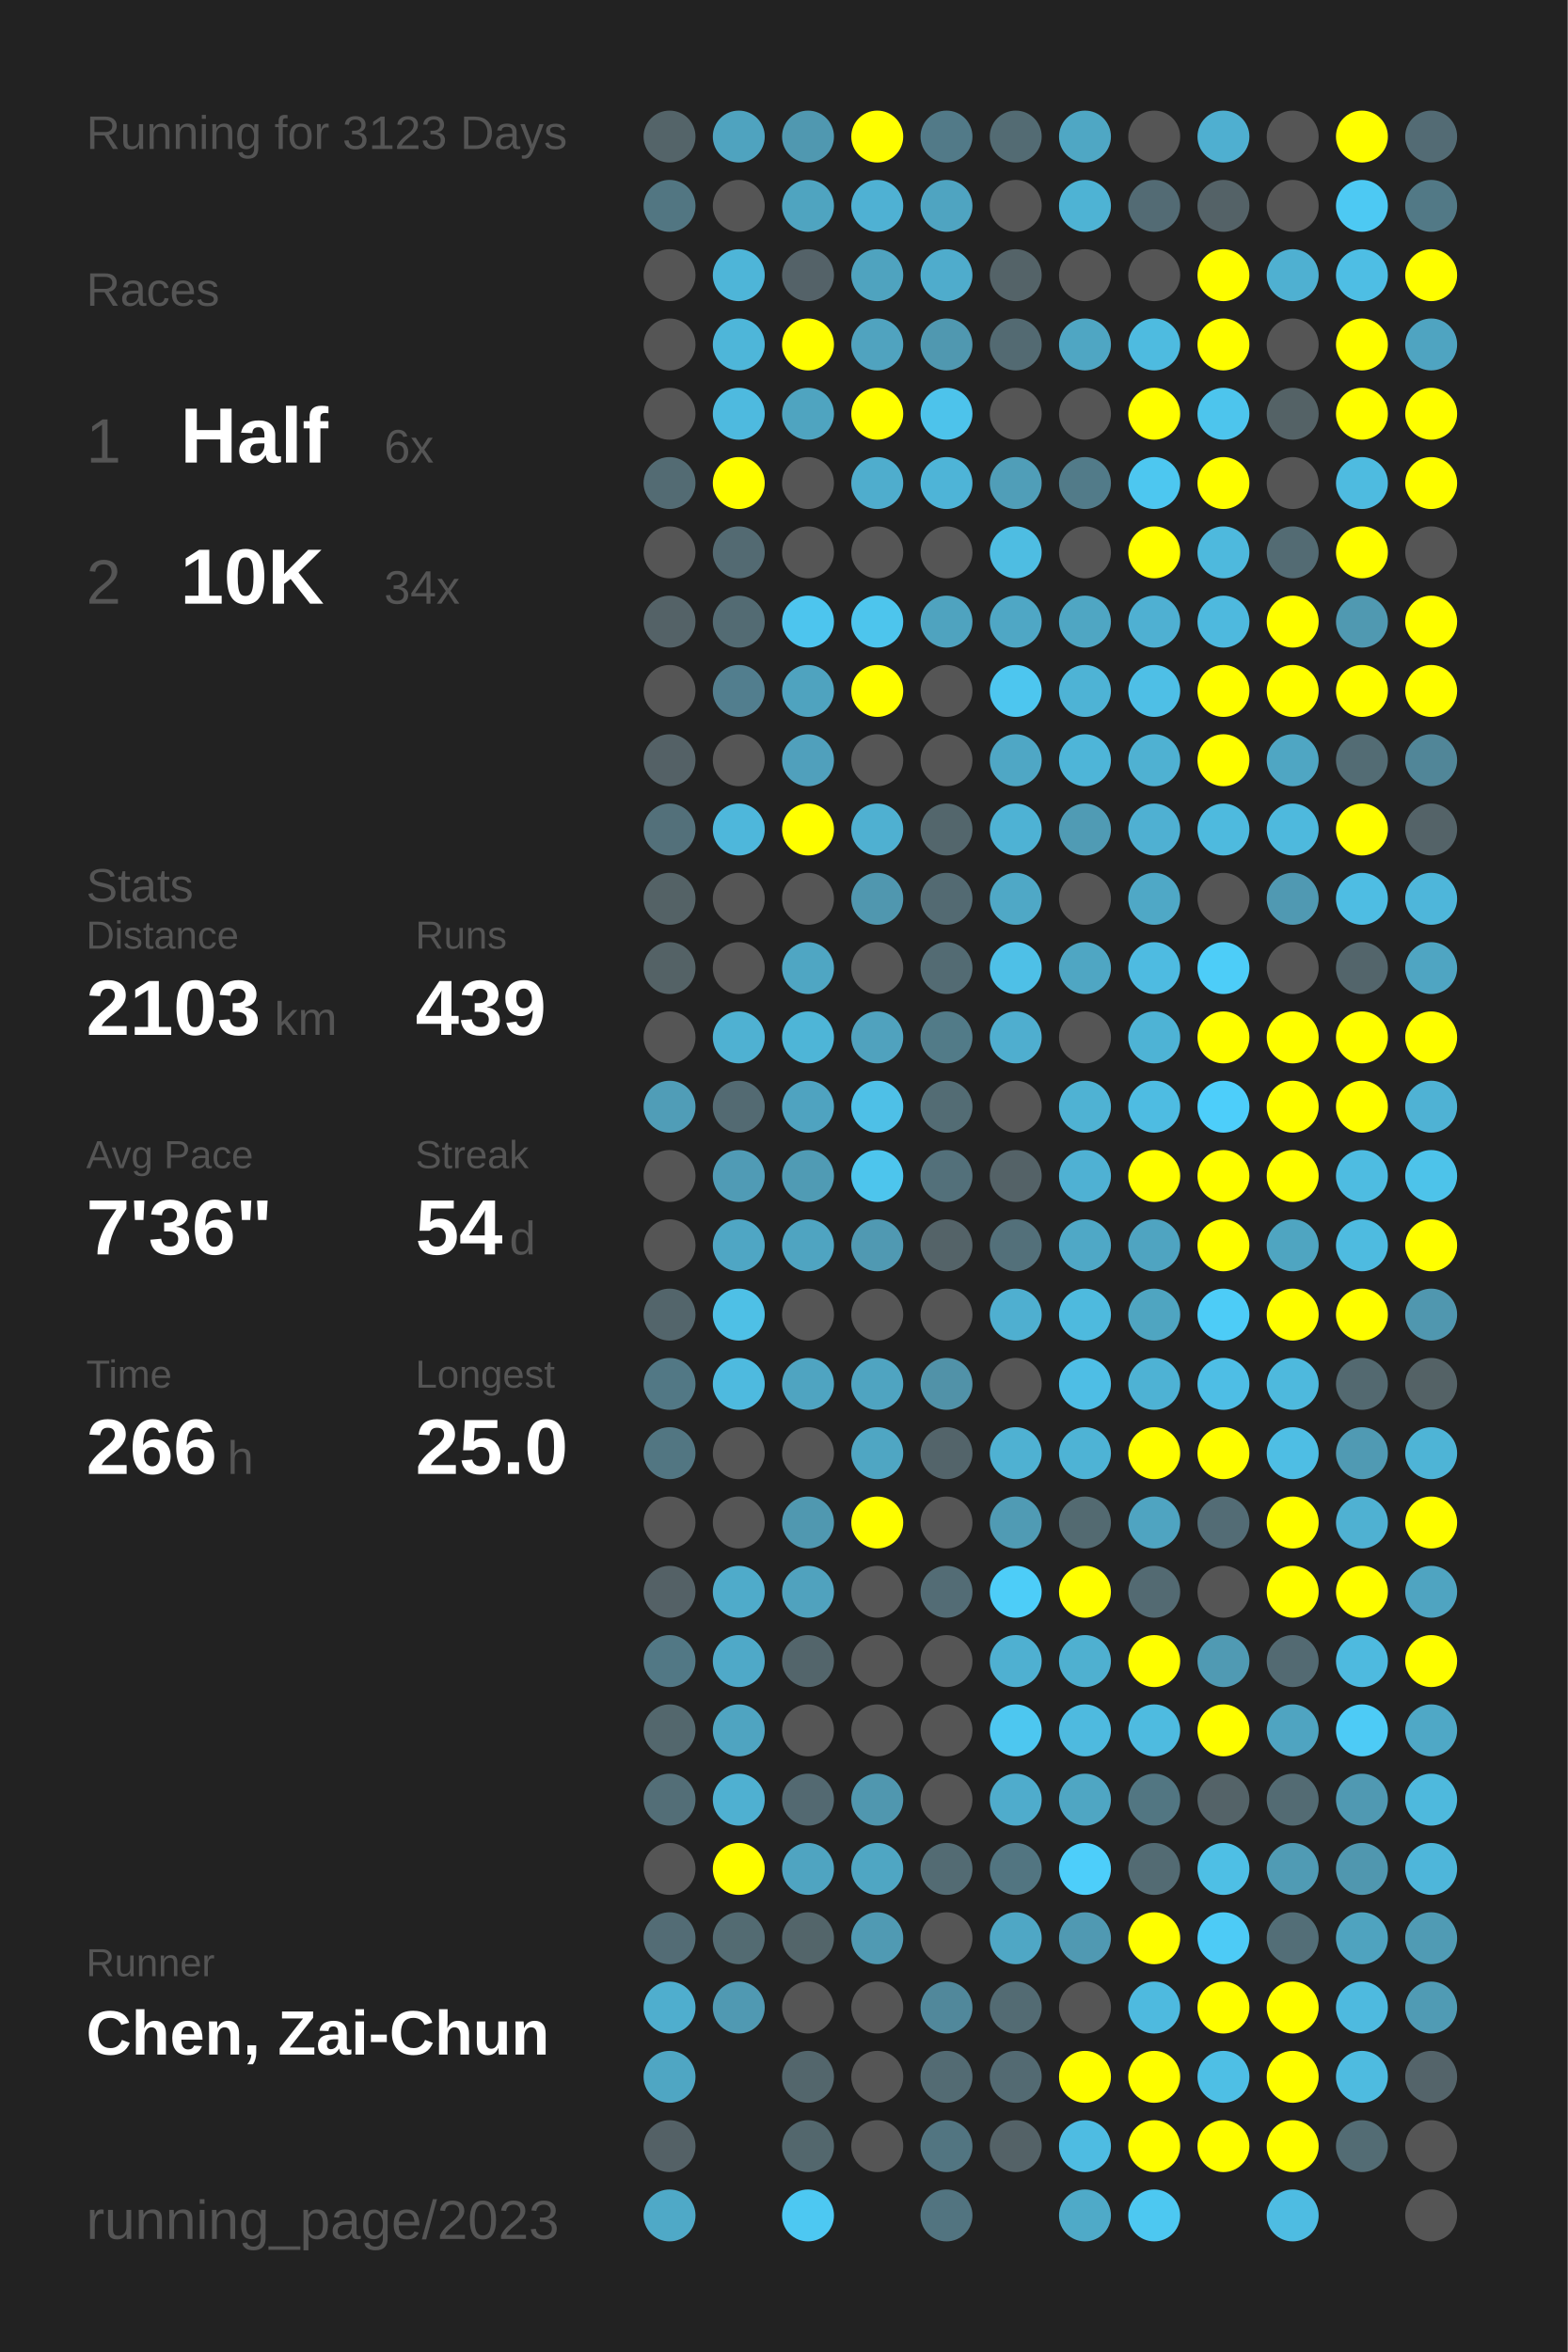
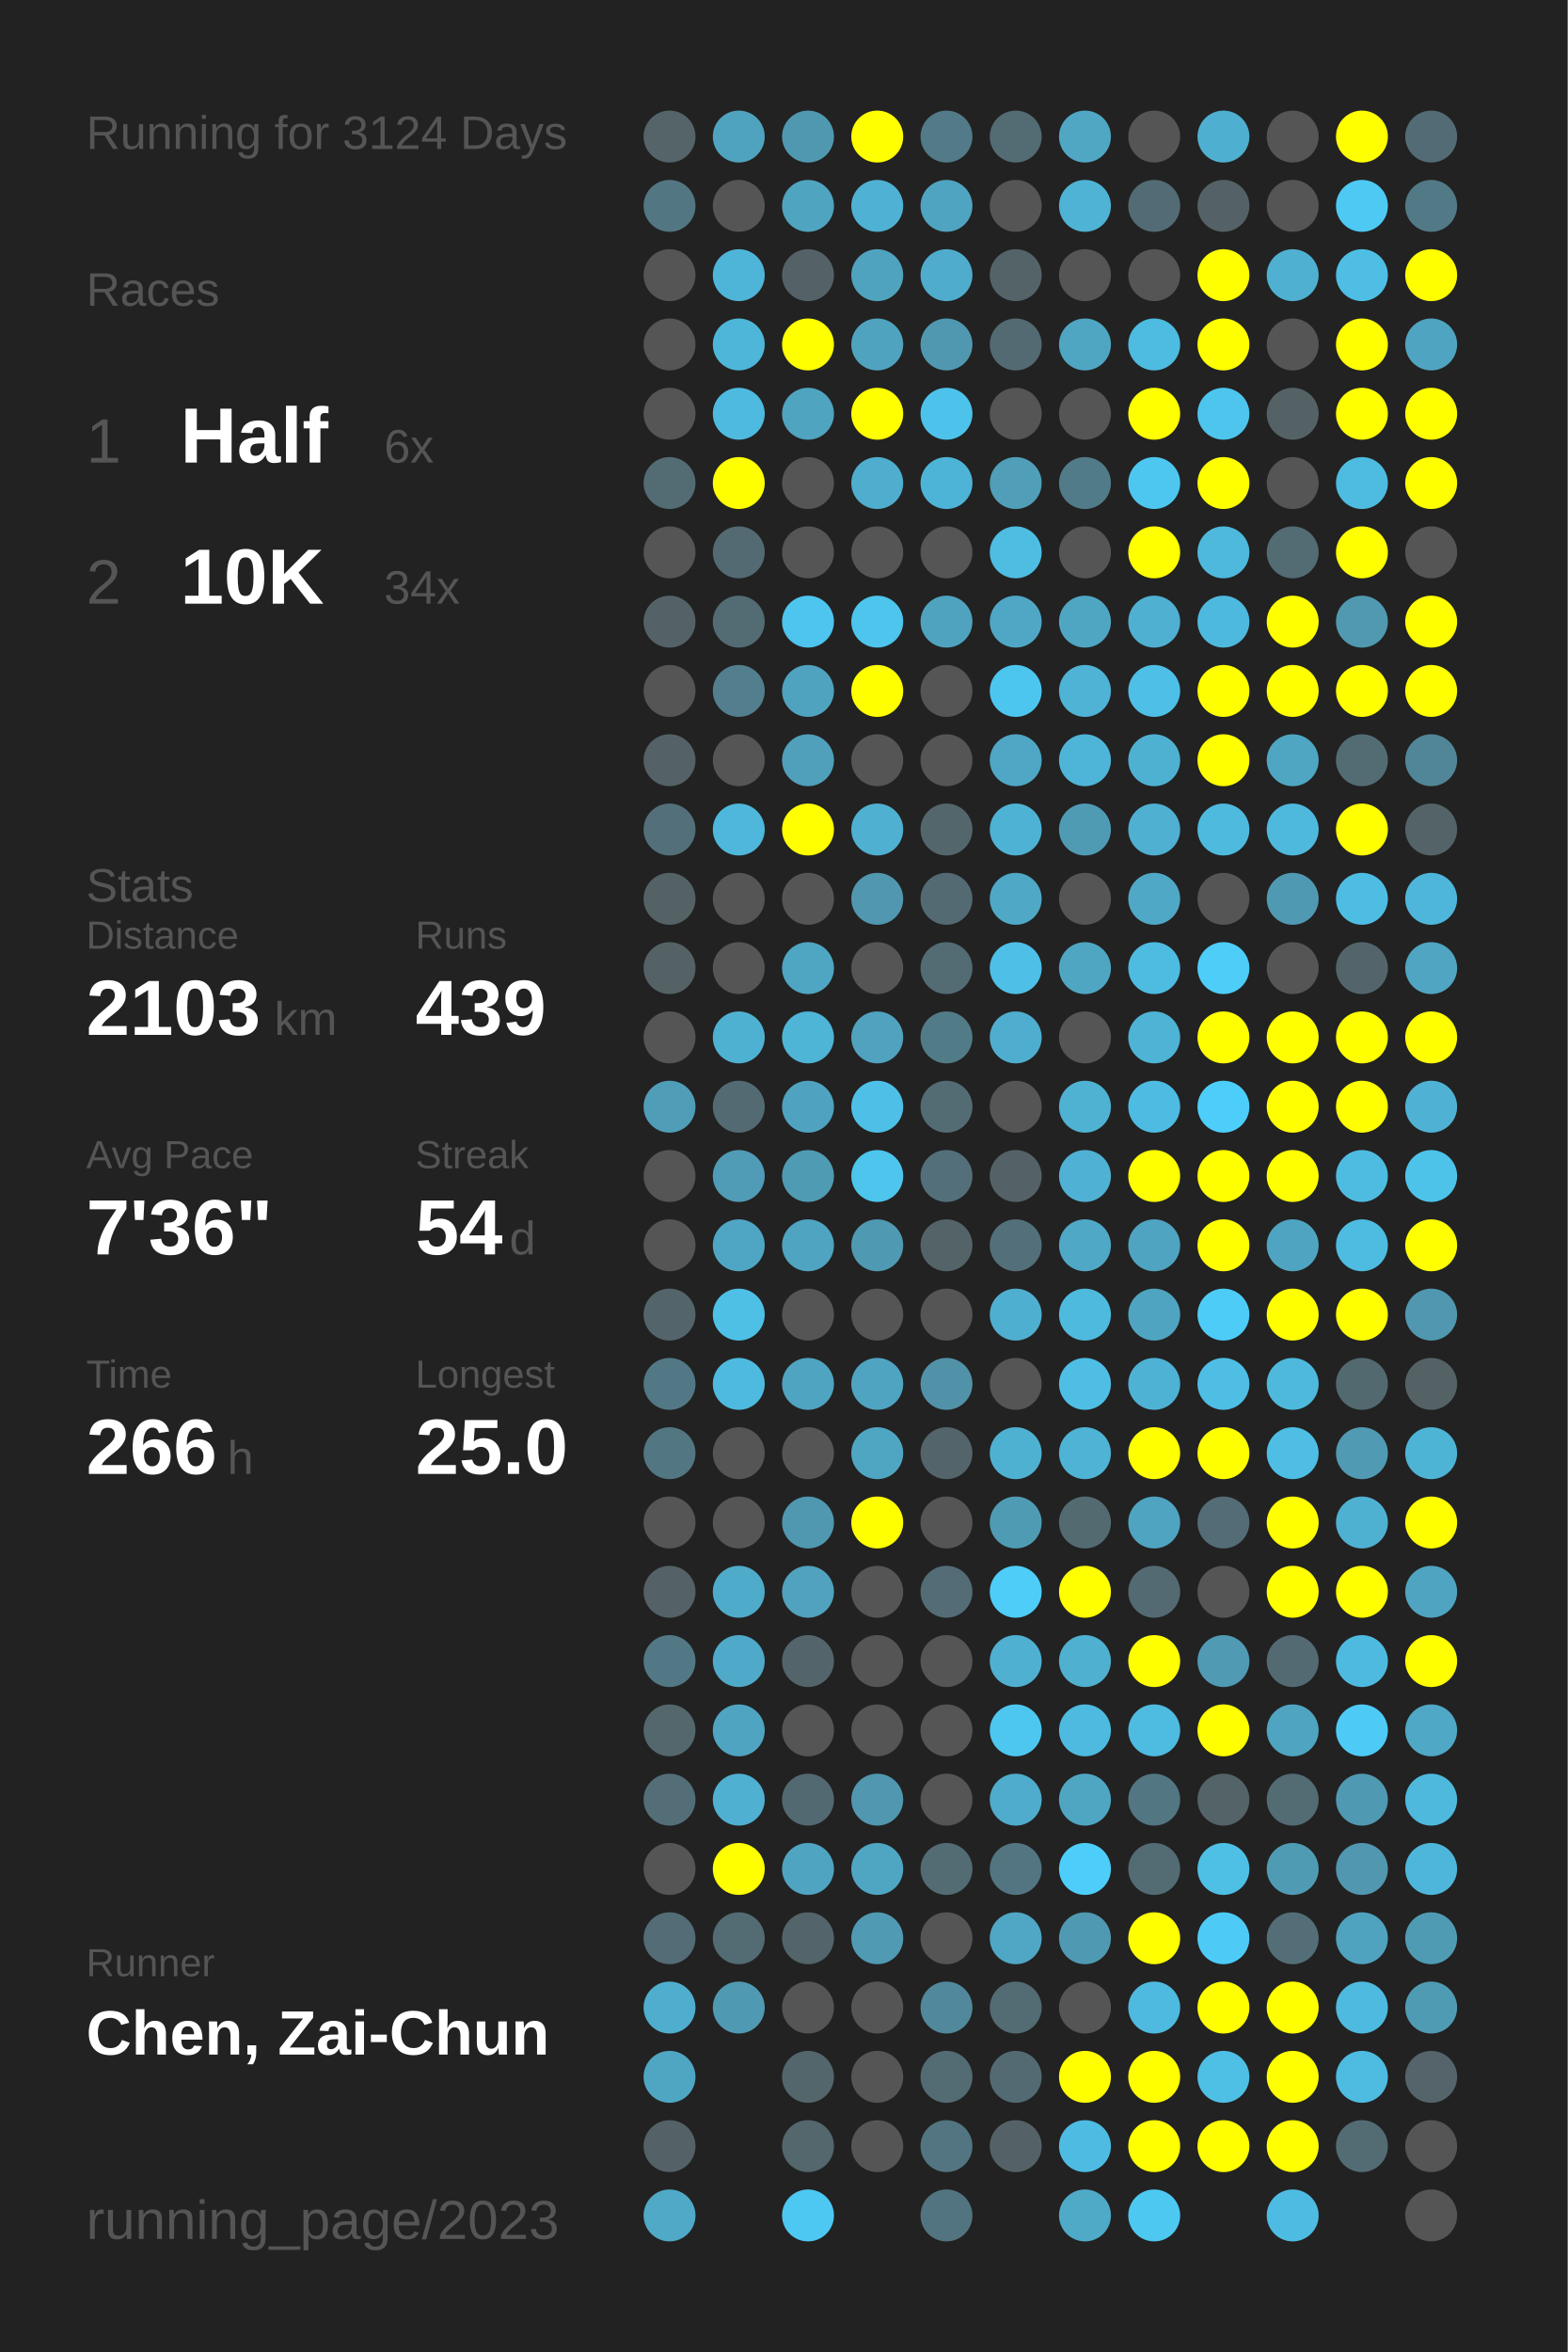
<svg xmlns="http://www.w3.org/2000/svg" baseProfile="full" height="300mm" version="1.1" viewBox="0,0,200,300" width="200mm">
  <defs />
  <rect fill="#222222" height="300" width="200" x="0" y="0" />
-   <text fill="#555555" style="font-size:6px; font-family:Arial;" x="11" y="19">Running for 3123 Days</text>
+   <text fill="#555555" style="font-size:6px; font-family:Arial;" x="11" y="19">Running for 3124 Days</text>
  <text fill="#555555" style="font-size:6px; font-family:Arial;" x="11" y="39">Races</text>
  <text fill="#555555" style="font-size:8px; font-family:Arial;" x="11" y="59">1</text>
  <text fill="#FFFFFF" style="font-size:10px; font-family:Arial; font-weight:bold;" x="23" y="59">Half</text>
  <text fill="#555555" style="font-size:6px; font-family:Arial;" x="49" y="59">6x</text>
  <text fill="#555555" style="font-size:8px; font-family:Arial;" x="11" y="77">2</text>
  <text fill="#FFFFFF" style="font-size:10px; font-family:Arial; font-weight:bold;" x="23" y="77">10K</text>
  <text fill="#555555" style="font-size:6px; font-family:Arial;" x="49" y="77">34x</text>
  <text fill="#555555" style="font-size:6px; font-family:Arial;" x="11" y="115">Stats</text>
  <text fill="#555555" style="font-size:5px; font-family:Arial;" x="11" y="121">Distance</text>
  <text fill="#FFFFFF" style="font-size:10px; font-family:Arial; font-weight:bold;" x="11" y="132">2103</text>
  <text fill="#555555" style="font-size:6px; font-family:Arial;" x="35" y="132">km</text>
  <text fill="#555555" style="font-size:5px; font-family:Arial;" x="53" y="121">Runs</text>
  <text fill="#FFFFFF" style="font-size:10px; font-family:Arial; font-weight:bold;" x="53" y="132">439</text>
  <text fill="#555555" style="font-size:5px; font-family:Arial;" x="11" y="149">Avg Pace</text>
  <text fill="#FFFFFF" style="font-size:10px; font-family:Arial; font-weight:bold;" x="11" y="160">7'36"</text>
  <text fill="#555555" style="font-size:5px; font-family:Arial;" x="53" y="149">Streak</text>
  <text fill="#FFFFFF" style="font-size:10px; font-family:Arial; font-weight:bold;" x="53" y="160">54</text>
  <text fill="#555555" style="font-size:6px; font-family:Arial;" x="65" y="160">d</text>
  <text fill="#555555" style="font-size:5px; font-family:Arial;" x="11" y="177">Time</text>
  <text fill="#FFFFFF" style="font-size:10px; font-family:Arial; font-weight:bold;" x="11" y="188">266</text>
  <text fill="#555555" style="font-size:6px; font-family:Arial;" x="29" y="188">h</text>
  <text fill="#555555" style="font-size:5px; font-family:Arial;" x="53" y="177">Longest</text>
  <text fill="#FFFFFF" style="font-size:10px; font-family:Arial; font-weight:bold;" x="53" y="188">25.0</text>
  <text fill="#555555" style="font-size:5px; font-family:Arial;" x="11" y="252.065">Runner</text>
  <text fill="#FFFFFF" style="font-size:8px; font-family:Arial; font-weight:bold;" x="11" y="262.065">Chen, Zai-Chun</text>
  <text fill="#555555" style="font-size:7px; font-family:Arial;" x="11" y="285.581">running_page/2023</text>
  <circle cx="85.417" cy="17.419" fill="#546469" r="3.312" />
  <circle cx="85.417" cy="26.258" fill="#527682" r="3.312" />
  <circle cx="85.417" cy="35.097" fill="#555555" r="3.312" />
  <circle cx="85.417" cy="43.935" fill="#555555" r="3.312" />
  <circle cx="85.417" cy="52.774" fill="#555555" r="3.312" />
  <circle cx="85.417" cy="61.613" fill="#536b73" r="3.312" />
  <circle cx="85.417" cy="70.452" fill="#555555" r="3.312" />
  <circle cx="85.417" cy="79.29" fill="#546267" r="3.312" />
  <circle cx="85.417" cy="88.129" fill="#555555" r="3.312" />
  <circle cx="85.417" cy="96.968" fill="#546166" r="3.312" />
  <circle cx="85.417" cy="105.806" fill="#53707a" r="3.312" />
  <circle cx="85.417" cy="114.645" fill="#546266" r="3.312" />
  <circle cx="85.417" cy="123.484" fill="#546266" r="3.312" />
  <circle cx="85.417" cy="132.323" fill="#555555" r="3.312" />
  <circle cx="85.417" cy="141.161" fill="#509db7" r="3.312" />
  <circle cx="85.417" cy="150" fill="#555555" r="3.312" />
  <circle cx="85.417" cy="158.839" fill="#555555" r="3.312" />
  <circle cx="85.417" cy="167.677" fill="#53656b" r="3.312" />
  <circle cx="85.417" cy="176.516" fill="#527885" r="3.312" />
  <circle cx="85.417" cy="185.355" fill="#527682" r="3.312" />
  <circle cx="85.417" cy="194.194" fill="#555555" r="3.312" />
  <circle cx="85.417" cy="203.032" fill="#546166" r="3.312" />
  <circle cx="85.417" cy="211.871" fill="#527885" r="3.312" />
  <circle cx="85.417" cy="220.71" fill="#53676d" r="3.312" />
  <circle cx="85.417" cy="229.548" fill="#536e77" r="3.312" />
  <circle cx="85.417" cy="238.387" fill="#555555" r="3.312" />
  <circle cx="85.417" cy="247.226" fill="#536c75" r="3.312" />
  <circle cx="85.417" cy="256.065" fill="#4faece" r="3.312" />
  <circle cx="85.417" cy="264.903" fill="#4fa6c3" r="3.312" />
  <circle cx="85.417" cy="273.742" fill="#546166" r="3.312" />
  <circle cx="85.417" cy="282.581" fill="#4fa9c7" r="3.312" />
  <circle cx="94.25" cy="17.419" fill="#4fa3bf" r="3.312" />
  <circle cx="94.25" cy="26.258" fill="#555555" r="3.312" />
  <circle cx="94.25" cy="35.097" fill="#4eb5d8" r="3.312" />
  <circle cx="94.25" cy="43.935" fill="#4eb6d9" r="3.312" />
  <circle cx="94.25" cy="52.774" fill="#4ebadf" r="3.312" />
  <circle cx="94.25" cy="61.613" fill="#FFFF00" r="3.312" />
  <circle cx="94.25" cy="70.452" fill="#536a72" r="3.312" />
  <circle cx="94.25" cy="79.29" fill="#536b73" r="3.312" />
  <circle cx="94.25" cy="88.129" fill="#527e8e" r="3.312" />
  <circle cx="94.25" cy="96.968" fill="#555555" r="3.312" />
  <circle cx="94.25" cy="105.806" fill="#4eb7db" r="3.312" />
  <circle cx="94.25" cy="114.645" fill="#555555" r="3.312" />
  <circle cx="94.25" cy="123.484" fill="#555555" r="3.312" />
  <circle cx="94.25" cy="132.323" fill="#4fb1d2" r="3.312" />
  <circle cx="94.25" cy="141.161" fill="#536a72" r="3.312" />
  <circle cx="94.25" cy="150" fill="#509bb5" r="3.312" />
  <circle cx="94.25" cy="158.839" fill="#4fa6c4" r="3.312" />
  <circle cx="94.25" cy="167.677" fill="#4ec0e6" r="3.312" />
  <circle cx="94.25" cy="176.516" fill="#4ebadf" r="3.312" />
  <circle cx="94.25" cy="185.355" fill="#555555" r="3.312" />
  <circle cx="94.25" cy="194.194" fill="#555555" r="3.312" />
  <circle cx="94.25" cy="203.032" fill="#4fabca" r="3.312" />
  <circle cx="94.25" cy="211.871" fill="#4fa9c8" r="3.312" />
  <circle cx="94.25" cy="220.71" fill="#4fa4c1" r="3.312" />
  <circle cx="94.25" cy="229.548" fill="#4fb0d1" r="3.312" />
  <circle cx="94.25" cy="238.387" fill="#FFFF00" r="3.312" />
  <circle cx="94.25" cy="247.226" fill="#536b72" r="3.312" />
  <circle cx="94.25" cy="256.065" fill="#5099b2" r="3.312" />
  <circle cx="103.083" cy="17.419" fill="#5098b0" r="3.312" />
  <circle cx="103.083" cy="26.258" fill="#4fa4c0" r="3.312" />
  <circle cx="103.083" cy="35.097" fill="#546268" r="3.312" />
  <circle cx="103.083" cy="43.935" fill="#FFFF00" r="3.312" />
  <circle cx="103.083" cy="52.774" fill="#4fa4c0" r="3.312" />
  <circle cx="103.083" cy="61.613" fill="#555555" r="3.312" />
  <circle cx="103.083" cy="70.452" fill="#555555" r="3.312" />
  <circle cx="103.083" cy="79.29" fill="#4dc5ee" r="3.312" />
  <circle cx="103.083" cy="88.129" fill="#4fa3bf" r="3.312" />
  <circle cx="103.083" cy="96.968" fill="#50a0bc" r="3.312" />
  <circle cx="103.083" cy="105.806" fill="#FFFF00" r="3.312" />
  <circle cx="103.083" cy="114.645" fill="#555555" r="3.312" />
  <circle cx="103.083" cy="123.484" fill="#4fa6c3" r="3.312" />
  <circle cx="103.083" cy="132.323" fill="#4eb5d7" r="3.312" />
  <circle cx="103.083" cy="141.161" fill="#4fa3c0" r="3.312" />
  <circle cx="103.083" cy="150" fill="#509bb4" r="3.312" />
  <circle cx="103.083" cy="158.839" fill="#4fa4c1" r="3.312" />
  <circle cx="103.083" cy="167.677" fill="#555555" r="3.312" />
  <circle cx="103.083" cy="176.516" fill="#4fa4c1" r="3.312" />
  <circle cx="103.083" cy="185.355" fill="#555555" r="3.312" />
  <circle cx="103.083" cy="194.194" fill="#5098b0" r="3.312" />
  <circle cx="103.083" cy="203.032" fill="#50a2be" r="3.312" />
  <circle cx="103.083" cy="211.871" fill="#53656b" r="3.312" />
  <circle cx="103.083" cy="220.71" fill="#555555" r="3.312" />
  <circle cx="103.083" cy="229.548" fill="#536971" r="3.312" />
  <circle cx="103.083" cy="238.387" fill="#4fa4c1" r="3.312" />
  <circle cx="103.083" cy="247.226" fill="#53656a" r="3.312" />
  <circle cx="103.083" cy="256.065" fill="#555555" r="3.312" />
  <circle cx="103.083" cy="264.903" fill="#53666c" r="3.312" />
  <circle cx="103.083" cy="273.742" fill="#53676d" r="3.312" />
  <circle cx="103.083" cy="282.581" fill="#4dc8f2" r="3.312" />
  <circle cx="111.917" cy="17.419" fill="#FFFF00" r="3.312" />
  <circle cx="111.917" cy="26.258" fill="#4fb1d3" r="3.312" />
  <circle cx="111.917" cy="35.097" fill="#4fa3bf" r="3.312" />
  <circle cx="111.917" cy="43.935" fill="#50a3bf" r="3.312" />
  <circle cx="111.917" cy="52.774" fill="#FFFF00" r="3.312" />
  <circle cx="111.917" cy="61.613" fill="#4fadcd" r="3.312" />
  <circle cx="111.917" cy="70.452" fill="#555555" r="3.312" />
  <circle cx="111.917" cy="79.29" fill="#4dc5ed" r="3.312" />
  <circle cx="111.917" cy="88.129" fill="#FFFF00" r="3.312" />
  <circle cx="111.917" cy="96.968" fill="#555555" r="3.312" />
  <circle cx="111.917" cy="105.806" fill="#4fb0d1" r="3.312" />
  <circle cx="111.917" cy="114.645" fill="#5097af" r="3.312" />
  <circle cx="111.917" cy="123.484" fill="#555555" r="3.312" />
  <circle cx="111.917" cy="132.323" fill="#50a2be" r="3.312" />
  <circle cx="111.917" cy="141.161" fill="#4ec0e7" r="3.312" />
  <circle cx="111.917" cy="150" fill="#4dc5ed" r="3.312" />
  <circle cx="111.917" cy="158.839" fill="#5099b2" r="3.312" />
  <circle cx="111.917" cy="167.677" fill="#555555" r="3.312" />
  <circle cx="111.917" cy="176.516" fill="#4fa4c1" r="3.312" />
  <circle cx="111.917" cy="185.355" fill="#4fa6c3" r="3.312" />
  <circle cx="111.917" cy="194.194" fill="#FFFF00" r="3.312" />
  <circle cx="111.917" cy="203.032" fill="#555555" r="3.312" />
  <circle cx="111.917" cy="211.871" fill="#555555" r="3.312" />
  <circle cx="111.917" cy="220.71" fill="#555555" r="3.312" />
  <circle cx="111.917" cy="229.548" fill="#5097af" r="3.312" />
  <circle cx="111.917" cy="238.387" fill="#4fa6c3" r="3.312" />
  <circle cx="111.917" cy="247.226" fill="#509ab3" r="3.312" />
  <circle cx="111.917" cy="256.065" fill="#555555" r="3.312" />
  <circle cx="111.917" cy="264.903" fill="#555555" r="3.312" />
  <circle cx="111.917" cy="273.742" fill="#555555" r="3.312" />
  <circle cx="120.75" cy="17.419" fill="#527a88" r="3.312" />
  <circle cx="120.75" cy="26.258" fill="#4fa4c1" r="3.312" />
  <circle cx="120.75" cy="35.097" fill="#4faccc" r="3.312" />
  <circle cx="120.75" cy="43.935" fill="#5098b0" r="3.312" />
  <circle cx="120.75" cy="52.774" fill="#4dc3eb" r="3.312" />
  <circle cx="120.75" cy="61.613" fill="#4eb4d7" r="3.312" />
  <circle cx="120.75" cy="70.452" fill="#555555" r="3.312" />
  <circle cx="120.75" cy="79.29" fill="#4fa3bf" r="3.312" />
  <circle cx="120.75" cy="88.129" fill="#555555" r="3.312" />
  <circle cx="120.75" cy="96.968" fill="#555555" r="3.312" />
  <circle cx="120.75" cy="105.806" fill="#53666c" r="3.312" />
  <circle cx="120.75" cy="114.645" fill="#536a72" r="3.312" />
  <circle cx="120.75" cy="123.484" fill="#536b73" r="3.312" />
  <circle cx="120.75" cy="132.323" fill="#527b88" r="3.312" />
  <circle cx="120.75" cy="141.161" fill="#536c74" r="3.312" />
  <circle cx="120.75" cy="150" fill="#53707a" r="3.312" />
  <circle cx="120.75" cy="158.839" fill="#546368" r="3.312" />
  <circle cx="120.75" cy="167.677" fill="#555555" r="3.312" />
  <circle cx="120.75" cy="176.516" fill="#5192a8" r="3.312" />
  <circle cx="120.75" cy="185.355" fill="#53646a" r="3.312" />
  <circle cx="120.75" cy="194.194" fill="#555555" r="3.312" />
  <circle cx="120.75" cy="203.032" fill="#536c75" r="3.312" />
  <circle cx="120.75" cy="211.871" fill="#555555" r="3.312" />
  <circle cx="120.75" cy="220.71" fill="#555555" r="3.312" />
  <circle cx="120.75" cy="229.548" fill="#555555" r="3.312" />
  <circle cx="120.75" cy="238.387" fill="#536b73" r="3.312" />
  <circle cx="120.75" cy="247.226" fill="#555555" r="3.312" />
  <circle cx="120.75" cy="256.065" fill="#51889b" r="3.312" />
  <circle cx="120.75" cy="264.903" fill="#536b73" r="3.312" />
  <circle cx="120.75" cy="273.742" fill="#527581" r="3.312" />
  <circle cx="120.75" cy="282.581" fill="#527480" r="3.312" />
  <circle cx="129.583" cy="17.419" fill="#536b73" r="3.312" />
  <circle cx="129.583" cy="26.258" fill="#555555" r="3.312" />
  <circle cx="129.583" cy="35.097" fill="#546368" r="3.312" />
  <circle cx="129.583" cy="43.935" fill="#536a72" r="3.312" />
  <circle cx="129.583" cy="52.774" fill="#555555" r="3.312" />
  <circle cx="129.583" cy="61.613" fill="#509eb8" r="3.312" />
  <circle cx="129.583" cy="70.452" fill="#4ebde2" r="3.312" />
  <circle cx="129.583" cy="79.29" fill="#4fa7c5" r="3.312" />
  <circle cx="129.583" cy="88.129" fill="#4dc6ef" r="3.312" />
  <circle cx="129.583" cy="96.968" fill="#4fa7c5" r="3.312" />
  <circle cx="129.583" cy="105.806" fill="#4eb2d4" r="3.312" />
  <circle cx="129.583" cy="114.645" fill="#4fa8c6" r="3.312" />
  <circle cx="129.583" cy="123.484" fill="#4ec0e7" r="3.312" />
  <circle cx="129.583" cy="132.323" fill="#4faecf" r="3.312" />
  <circle cx="129.583" cy="141.161" fill="#555555" r="3.312" />
  <circle cx="129.583" cy="150" fill="#546267" r="3.312" />
  <circle cx="129.583" cy="158.839" fill="#53707a" r="3.312" />
  <circle cx="129.583" cy="167.677" fill="#4fafd0" r="3.312" />
  <circle cx="129.583" cy="176.516" fill="#555555" r="3.312" />
  <circle cx="129.583" cy="185.355" fill="#4fb1d2" r="3.312" />
  <circle cx="129.583" cy="194.194" fill="#509bb4" r="3.312" />
  <circle cx="129.583" cy="203.032" fill="#4dcdf8" r="3.312" />
  <circle cx="129.583" cy="211.871" fill="#4fb0d1" r="3.312" />
  <circle cx="129.583" cy="220.71" fill="#4dc7f0" r="3.312" />
  <circle cx="129.583" cy="229.548" fill="#4faccc" r="3.312" />
  <circle cx="129.583" cy="238.387" fill="#527581" r="3.312" />
  <circle cx="129.583" cy="247.226" fill="#4fa7c5" r="3.312" />
  <circle cx="129.583" cy="256.065" fill="#536b73" r="3.312" />
  <circle cx="129.583" cy="264.903" fill="#536a72" r="3.312" />
  <circle cx="129.583" cy="273.742" fill="#546267" r="3.312" />
  <circle cx="138.417" cy="17.419" fill="#4fa7c4" r="3.312" />
  <circle cx="138.417" cy="26.258" fill="#4eb3d4" r="3.312" />
  <circle cx="138.417" cy="35.097" fill="#555555" r="3.312" />
  <circle cx="138.417" cy="43.935" fill="#4fa6c3" r="3.312" />
  <circle cx="138.417" cy="52.774" fill="#555555" r="3.312" />
  <circle cx="138.417" cy="61.613" fill="#527b89" r="3.312" />
  <circle cx="138.417" cy="70.452" fill="#555555" r="3.312" />
  <circle cx="138.417" cy="79.29" fill="#4fa6c3" r="3.312" />
  <circle cx="138.417" cy="88.129" fill="#4eb3d5" r="3.312" />
  <circle cx="138.417" cy="96.968" fill="#4eb5d8" r="3.312" />
  <circle cx="138.417" cy="105.806" fill="#509bb4" r="3.312" />
  <circle cx="138.417" cy="114.645" fill="#555555" r="3.312" />
  <circle cx="138.417" cy="123.484" fill="#4fa6c3" r="3.312" />
  <circle cx="138.417" cy="132.323" fill="#555555" r="3.312" />
  <circle cx="138.417" cy="141.161" fill="#4fb2d3" r="3.312" />
  <circle cx="138.417" cy="150" fill="#4fb1d3" r="3.312" />
  <circle cx="138.417" cy="158.839" fill="#4fa8c6" r="3.312" />
  <circle cx="138.417" cy="167.677" fill="#4ebade" r="3.312" />
  <circle cx="138.417" cy="176.516" fill="#4ebee5" r="3.312" />
  <circle cx="138.417" cy="185.355" fill="#4eb3d5" r="3.312" />
  <circle cx="138.417" cy="194.194" fill="#536a71" r="3.312" />
  <circle cx="138.417" cy="203.032" fill="#FFFF00" r="3.312" />
  <circle cx="138.417" cy="211.871" fill="#4fb0d0" r="3.312" />
  <circle cx="138.417" cy="220.71" fill="#4ebadf" r="3.312" />
  <circle cx="138.417" cy="229.548" fill="#4fa6c3" r="3.312" />
  <circle cx="138.417" cy="238.387" fill="#4dcefa" r="3.312" />
  <circle cx="138.417" cy="247.226" fill="#5099b2" r="3.312" />
  <circle cx="138.417" cy="256.065" fill="#555555" r="3.312" />
  <circle cx="138.417" cy="264.903" fill="#FFFF00" r="3.312" />
  <circle cx="138.417" cy="273.742" fill="#4ebce2" r="3.312" />
  <circle cx="138.417" cy="282.581" fill="#4faac8" r="3.312" />
  <circle cx="147.25" cy="17.419" fill="#555555" r="3.312" />
  <circle cx="147.25" cy="26.258" fill="#536b74" r="3.312" />
  <circle cx="147.25" cy="35.097" fill="#555555" r="3.312" />
  <circle cx="147.25" cy="43.935" fill="#4ebbe0" r="3.312" />
  <circle cx="147.25" cy="52.774" fill="#FFFF00" r="3.312" />
  <circle cx="147.25" cy="61.613" fill="#4dc7f0" r="3.312" />
  <circle cx="147.25" cy="70.452" fill="#FFFF00" r="3.312" />
  <circle cx="147.25" cy="79.29" fill="#4fb0d2" r="3.312" />
  <circle cx="147.25" cy="88.129" fill="#4ebfe6" r="3.312" />
  <circle cx="147.25" cy="96.968" fill="#4fb1d2" r="3.312" />
  <circle cx="147.25" cy="105.806" fill="#4fb0d2" r="3.312" />
  <circle cx="147.25" cy="114.645" fill="#4fa8c6" r="3.312" />
  <circle cx="147.25" cy="123.484" fill="#4ebbe1" r="3.312" />
  <circle cx="147.25" cy="132.323" fill="#4eb3d5" r="3.312" />
  <circle cx="147.25" cy="141.161" fill="#4ebce2" r="3.312" />
  <circle cx="147.25" cy="150" fill="#FFFF00" r="3.312" />
  <circle cx="147.25" cy="158.839" fill="#4fa4c1" r="3.312" />
  <circle cx="147.25" cy="167.677" fill="#4fa5c1" r="3.312" />
  <circle cx="147.25" cy="176.516" fill="#4eb2d4" r="3.312" />
  <circle cx="147.25" cy="185.355" fill="#FFFF00" r="3.312" />
  <circle cx="147.25" cy="194.194" fill="#4fa4c1" r="3.312" />
  <circle cx="147.25" cy="203.032" fill="#536a72" r="3.312" />
  <circle cx="147.25" cy="211.871" fill="#FFFF00" r="3.312" />
  <circle cx="147.25" cy="220.71" fill="#4ebbe0" r="3.312" />
  <circle cx="147.25" cy="229.548" fill="#527682" r="3.312" />
  <circle cx="147.25" cy="238.387" fill="#536b73" r="3.312" />
  <circle cx="147.25" cy="247.226" fill="#FFFF00" r="3.312" />
  <circle cx="147.25" cy="256.065" fill="#4ebadf" r="3.312" />
  <circle cx="147.25" cy="264.903" fill="#FFFF00" r="3.312" />
  <circle cx="147.25" cy="273.742" fill="#FFFF00" r="3.312" />
  <circle cx="147.25" cy="282.581" fill="#4dc8f1" r="3.312" />
  <circle cx="156.083" cy="17.419" fill="#4fafd0" r="3.312" />
  <circle cx="156.083" cy="26.258" fill="#546267" r="3.312" />
  <circle cx="156.083" cy="35.097" fill="#FFFF00" r="3.312" />
  <circle cx="156.083" cy="43.935" fill="#FFFF00" r="3.312" />
  <circle cx="156.083" cy="52.774" fill="#4dc5ed" r="3.312" />
  <circle cx="156.083" cy="61.613" fill="#FFFF00" r="3.312" />
  <circle cx="156.083" cy="70.452" fill="#4eb9dd" r="3.312" />
  <circle cx="156.083" cy="79.29" fill="#4eb9de" r="3.312" />
  <circle cx="156.083" cy="88.129" fill="#FFFF00" r="3.312" />
  <circle cx="156.083" cy="96.968" fill="#FFFF00" r="3.312" />
  <circle cx="156.083" cy="105.806" fill="#4ebade" r="3.312" />
  <circle cx="156.083" cy="114.645" fill="#555555" r="3.312" />
  <circle cx="156.083" cy="123.484" fill="#4dcdf8" r="3.312" />
  <circle cx="156.083" cy="132.323" fill="#FFFF00" r="3.312" />
  <circle cx="156.083" cy="141.161" fill="#4dcefa" r="3.312" />
  <circle cx="156.083" cy="150" fill="#FFFF00" r="3.312" />
  <circle cx="156.083" cy="158.839" fill="#FFFF00" r="3.312" />
  <circle cx="156.083" cy="167.677" fill="#4dccf7" r="3.312" />
  <circle cx="156.083" cy="176.516" fill="#4ebee5" r="3.312" />
  <circle cx="156.083" cy="185.355" fill="#FFFF00" r="3.312" />
  <circle cx="156.083" cy="194.194" fill="#536c75" r="3.312" />
  <circle cx="156.083" cy="203.032" fill="#555555" r="3.312" />
  <circle cx="156.083" cy="211.871" fill="#509ab3" r="3.312" />
  <circle cx="156.083" cy="220.71" fill="#FFFF00" r="3.312" />
  <circle cx="156.083" cy="229.548" fill="#546368" r="3.312" />
  <circle cx="156.083" cy="238.387" fill="#4ebfe5" r="3.312" />
  <circle cx="156.083" cy="247.226" fill="#4dcbf6" r="3.312" />
  <circle cx="156.083" cy="256.065" fill="#FFFF00" r="3.312" />
  <circle cx="156.083" cy="264.903" fill="#4ebfe5" r="3.312" />
  <circle cx="156.083" cy="273.742" fill="#FFFF00" r="3.312" />
  <circle cx="164.917" cy="17.419" fill="#555555" r="3.312" />
  <circle cx="164.917" cy="26.258" fill="#555555" r="3.312" />
  <circle cx="164.917" cy="35.097" fill="#4fb0d1" r="3.312" />
  <circle cx="164.917" cy="43.935" fill="#555555" r="3.312" />
  <circle cx="164.917" cy="52.774" fill="#546266" r="3.312" />
  <circle cx="164.917" cy="61.613" fill="#555555" r="3.312" />
  <circle cx="164.917" cy="70.452" fill="#536b73" r="3.312" />
  <circle cx="164.917" cy="79.29" fill="#FFFF00" r="3.312" />
  <circle cx="164.917" cy="88.129" fill="#FFFF00" r="3.312" />
  <circle cx="164.917" cy="96.968" fill="#4fa6c3" r="3.312" />
  <circle cx="164.917" cy="105.806" fill="#4eb9dd" r="3.312" />
  <circle cx="164.917" cy="114.645" fill="#5099b2" r="3.312" />
  <circle cx="164.917" cy="123.484" fill="#555555" r="3.312" />
  <circle cx="164.917" cy="132.323" fill="#FFFF00" r="3.312" />
  <circle cx="164.917" cy="141.161" fill="#FFFF00" r="3.312" />
  <circle cx="164.917" cy="150" fill="#FFFF00" r="3.312" />
  <circle cx="164.917" cy="158.839" fill="#4fa5c1" r="3.312" />
  <circle cx="164.917" cy="167.677" fill="#FFFF00" r="3.312" />
  <circle cx="164.917" cy="176.516" fill="#4eb9dd" r="3.312" />
  <circle cx="164.917" cy="185.355" fill="#4ebee4" r="3.312" />
  <circle cx="164.917" cy="194.194" fill="#FFFF00" r="3.312" />
  <circle cx="164.917" cy="203.032" fill="#FFFF00" r="3.312" />
  <circle cx="164.917" cy="211.871" fill="#536a72" r="3.312" />
  <circle cx="164.917" cy="220.71" fill="#4fa4c1" r="3.312" />
  <circle cx="164.917" cy="229.548" fill="#536b73" r="3.312" />
  <circle cx="164.917" cy="238.387" fill="#509bb4" r="3.312" />
  <circle cx="164.917" cy="247.226" fill="#536e77" r="3.312" />
  <circle cx="164.917" cy="256.065" fill="#FFFF00" r="3.312" />
  <circle cx="164.917" cy="264.903" fill="#FFFF00" r="3.312" />
  <circle cx="164.917" cy="273.742" fill="#FFFF00" r="3.312" />
  <circle cx="164.917" cy="282.581" fill="#4ebce2" r="3.312" />
  <circle cx="173.75" cy="17.419" fill="#FFFF00" r="3.312" />
  <circle cx="173.75" cy="26.258" fill="#4dc9f3" r="3.312" />
  <circle cx="173.75" cy="35.097" fill="#4ebee4" r="3.312" />
  <circle cx="173.75" cy="43.935" fill="#FFFF00" r="3.312" />
  <circle cx="173.75" cy="52.774" fill="#FFFF00" r="3.312" />
  <circle cx="173.75" cy="61.613" fill="#4ebbe0" r="3.312" />
  <circle cx="173.75" cy="70.452" fill="#FFFF00" r="3.312" />
  <circle cx="173.75" cy="79.29" fill="#5099b1" r="3.312" />
  <circle cx="173.75" cy="88.129" fill="#FFFF00" r="3.312" />
  <circle cx="173.75" cy="96.968" fill="#536c74" r="3.312" />
  <circle cx="173.75" cy="105.806" fill="#FFFF00" r="3.312" />
  <circle cx="173.75" cy="114.645" fill="#4ebde3" r="3.312" />
  <circle cx="173.75" cy="123.484" fill="#53656b" r="3.312" />
  <circle cx="173.75" cy="132.323" fill="#FFFF00" r="3.312" />
  <circle cx="173.75" cy="141.161" fill="#FFFF00" r="3.312" />
  <circle cx="173.75" cy="150" fill="#4ebce1" r="3.312" />
  <circle cx="173.75" cy="158.839" fill="#4ebbe0" r="3.312" />
  <circle cx="173.75" cy="167.677" fill="#FFFF00" r="3.312" />
  <circle cx="173.75" cy="176.516" fill="#536970" r="3.312" />
  <circle cx="173.75" cy="185.355" fill="#509ab3" r="3.312" />
  <circle cx="173.75" cy="194.194" fill="#4fb1d2" r="3.312" />
  <circle cx="173.75" cy="203.032" fill="#FFFF00" r="3.312" />
  <circle cx="173.75" cy="211.871" fill="#4ebadf" r="3.312" />
  <circle cx="173.75" cy="220.71" fill="#4dcbf6" r="3.312" />
  <circle cx="173.75" cy="229.548" fill="#5099b2" r="3.312" />
  <circle cx="173.75" cy="238.387" fill="#5097af" r="3.312" />
  <circle cx="173.75" cy="247.226" fill="#4fa3bf" r="3.312" />
  <circle cx="173.75" cy="256.065" fill="#4ebadf" r="3.312" />
  <circle cx="173.75" cy="264.903" fill="#4ebbe0" r="3.312" />
  <circle cx="173.75" cy="273.742" fill="#536c74" r="3.312" />
  <circle cx="182.583" cy="17.419" fill="#536b74" r="3.312" />
  <circle cx="182.583" cy="26.258" fill="#527986" r="3.312" />
  <circle cx="182.583" cy="35.097" fill="#FFFF00" r="3.312" />
  <circle cx="182.583" cy="43.935" fill="#4fa4c1" r="3.312" />
  <circle cx="182.583" cy="52.774" fill="#FFFF00" r="3.312" />
  <circle cx="182.583" cy="61.613" fill="#FFFF00" r="3.312" />
  <circle cx="182.583" cy="70.452" fill="#555555" r="3.312" />
  <circle cx="182.583" cy="79.29" fill="#FFFF00" r="3.312" />
  <circle cx="182.583" cy="88.129" fill="#FFFF00" r="3.312" />
  <circle cx="182.583" cy="96.968" fill="#518698" r="3.312" />
  <circle cx="182.583" cy="105.806" fill="#546368" r="3.312" />
  <circle cx="182.583" cy="114.645" fill="#4eb6da" r="3.312" />
  <circle cx="182.583" cy="123.484" fill="#4fa5c2" r="3.312" />
  <circle cx="182.583" cy="132.323" fill="#FFFF00" r="3.312" />
  <circle cx="182.583" cy="141.161" fill="#4fb2d4" r="3.312" />
  <circle cx="182.583" cy="150" fill="#4dc3ea" r="3.312" />
  <circle cx="182.583" cy="158.839" fill="#FFFF00" r="3.312" />
  <circle cx="182.583" cy="167.677" fill="#5097af" r="3.312" />
  <circle cx="182.583" cy="176.516" fill="#546266" r="3.312" />
  <circle cx="182.583" cy="185.355" fill="#4eb4d6" r="3.312" />
  <circle cx="182.583" cy="194.194" fill="#FFFF00" r="3.312" />
  <circle cx="182.583" cy="203.032" fill="#4fa4c1" r="3.312" />
  <circle cx="182.583" cy="211.871" fill="#FFFF00" r="3.312" />
  <circle cx="182.583" cy="220.71" fill="#4fa8c6" r="3.312" />
  <circle cx="182.583" cy="229.548" fill="#4eb9dd" r="3.312" />
  <circle cx="182.583" cy="238.387" fill="#4eb6da" r="3.312" />
  <circle cx="182.583" cy="247.226" fill="#509bb4" r="3.312" />
  <circle cx="182.583" cy="256.065" fill="#509bb4" r="3.312" />
  <circle cx="182.583" cy="264.903" fill="#54646a" r="3.312" />
  <circle cx="182.583" cy="273.742" fill="#555555" r="3.312" />
  <circle cx="182.583" cy="282.581" fill="#555555" r="3.312" />
</svg>
